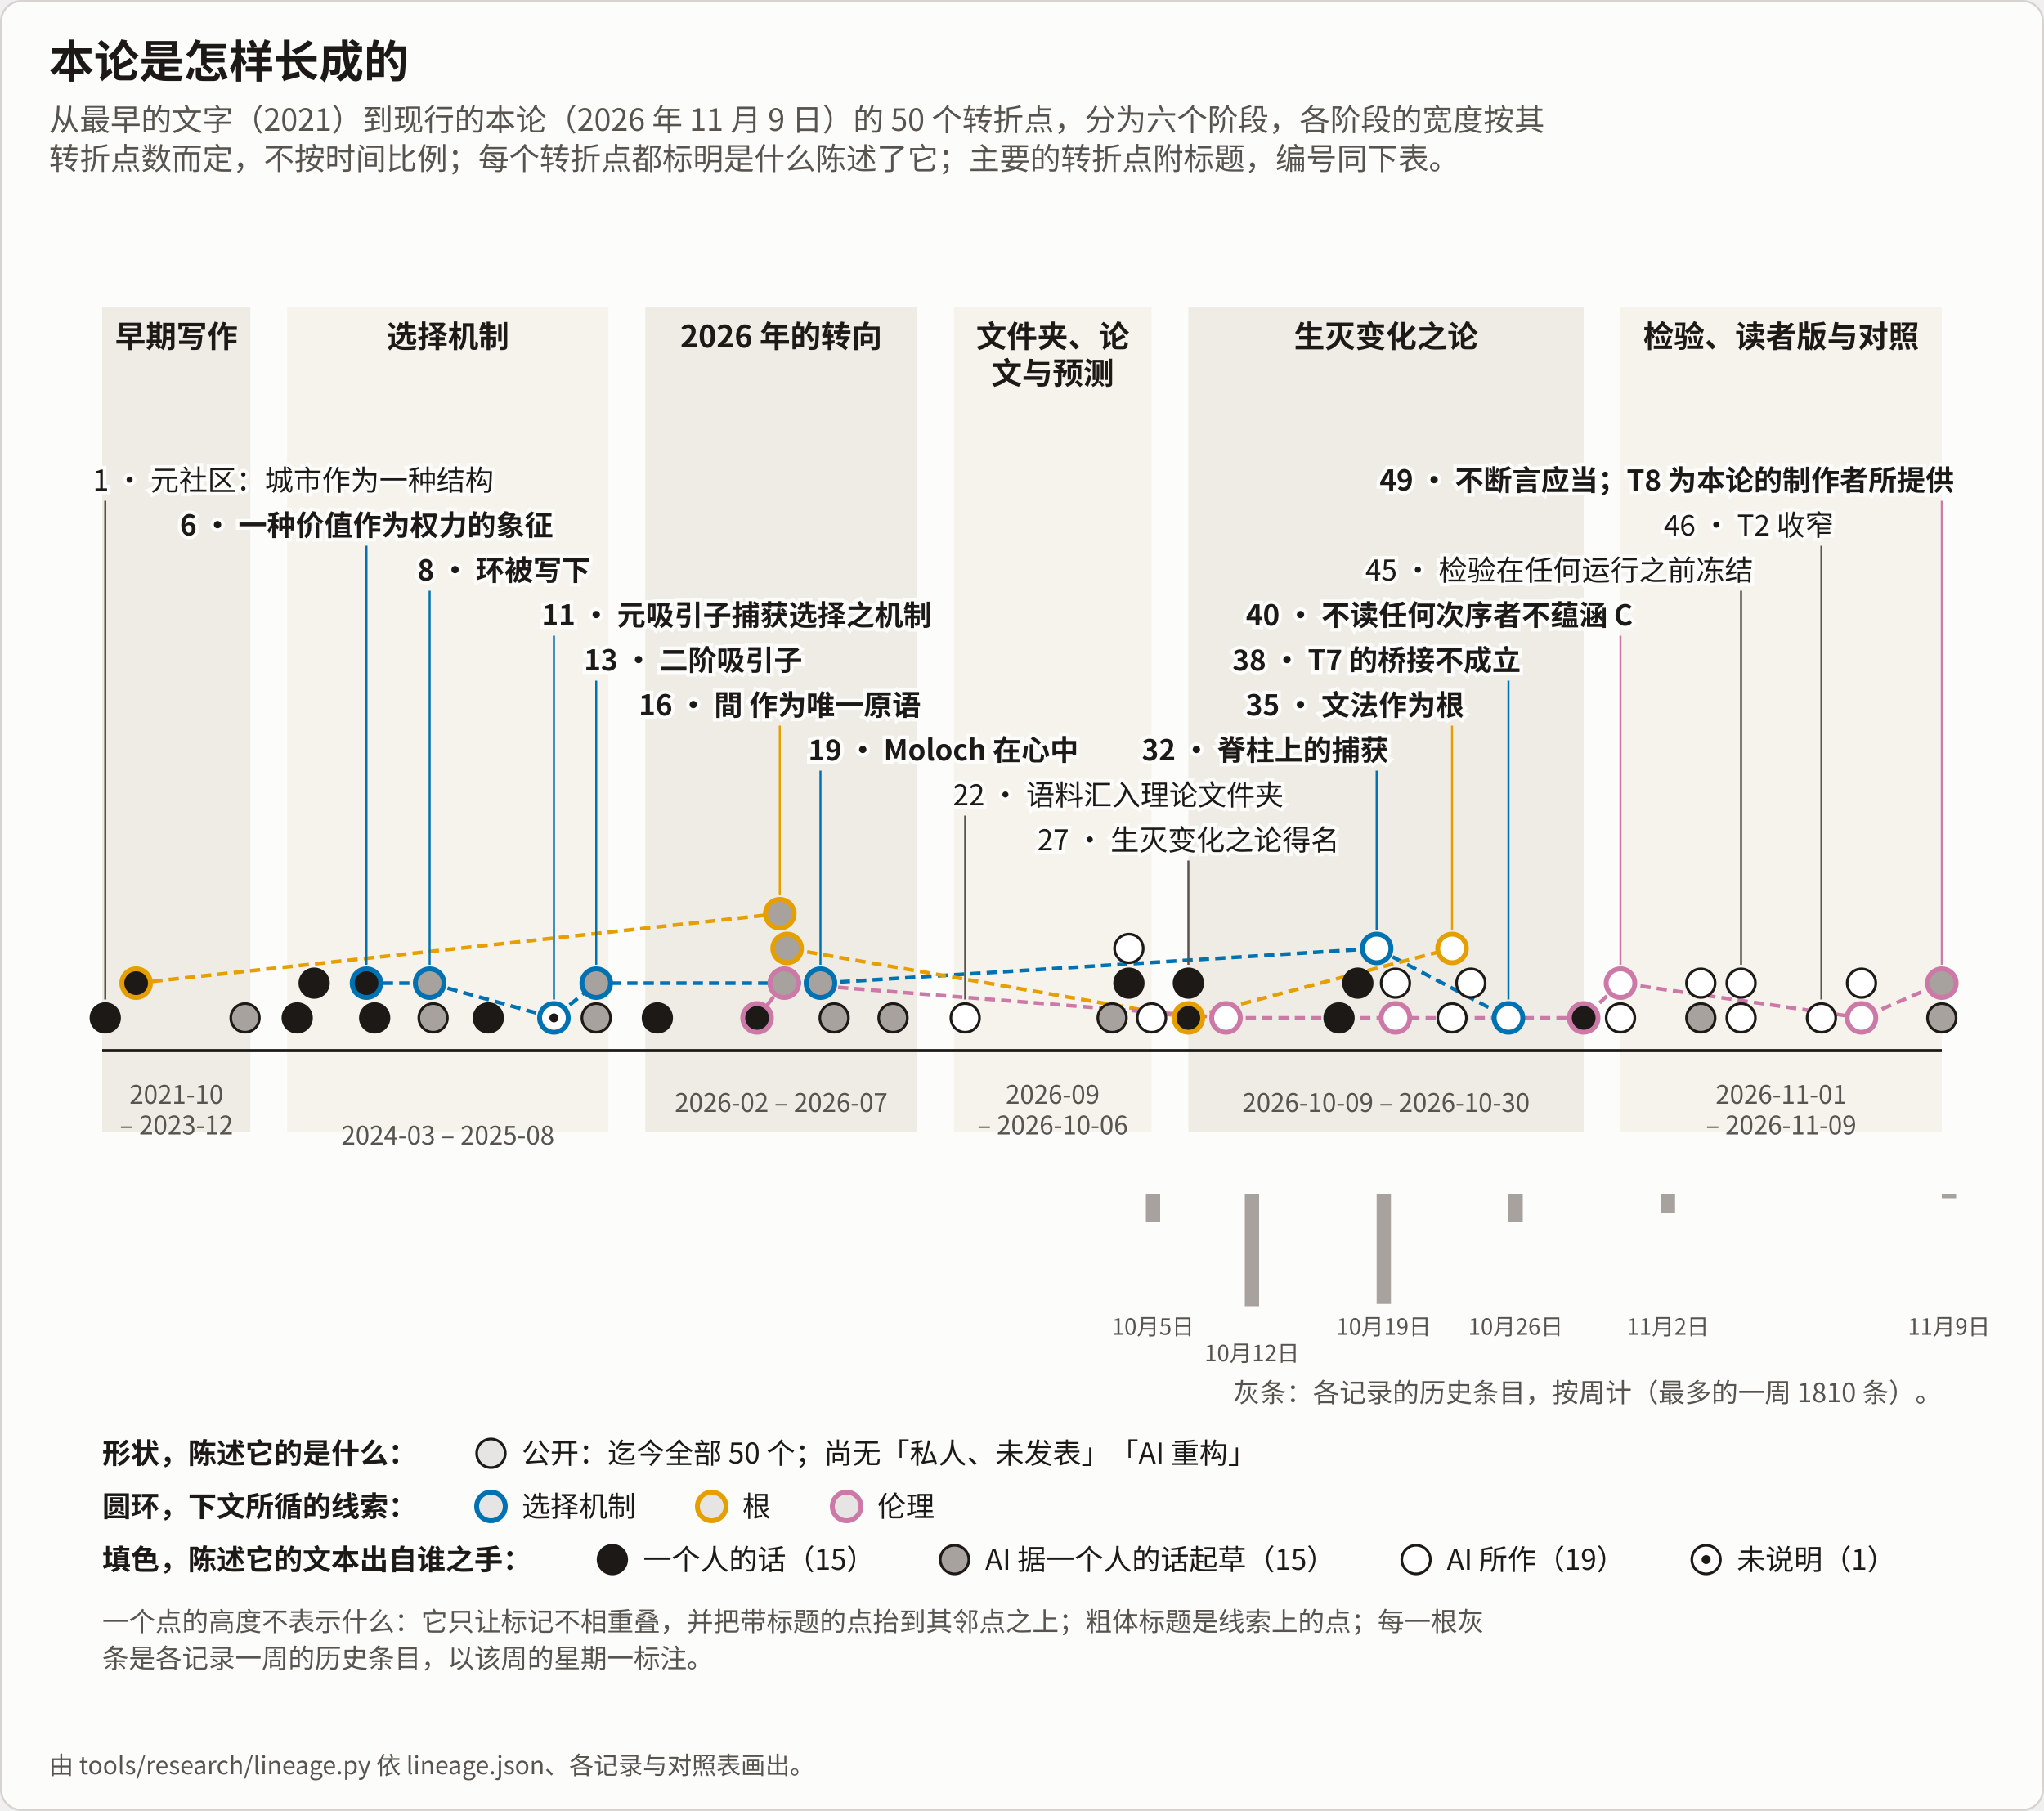
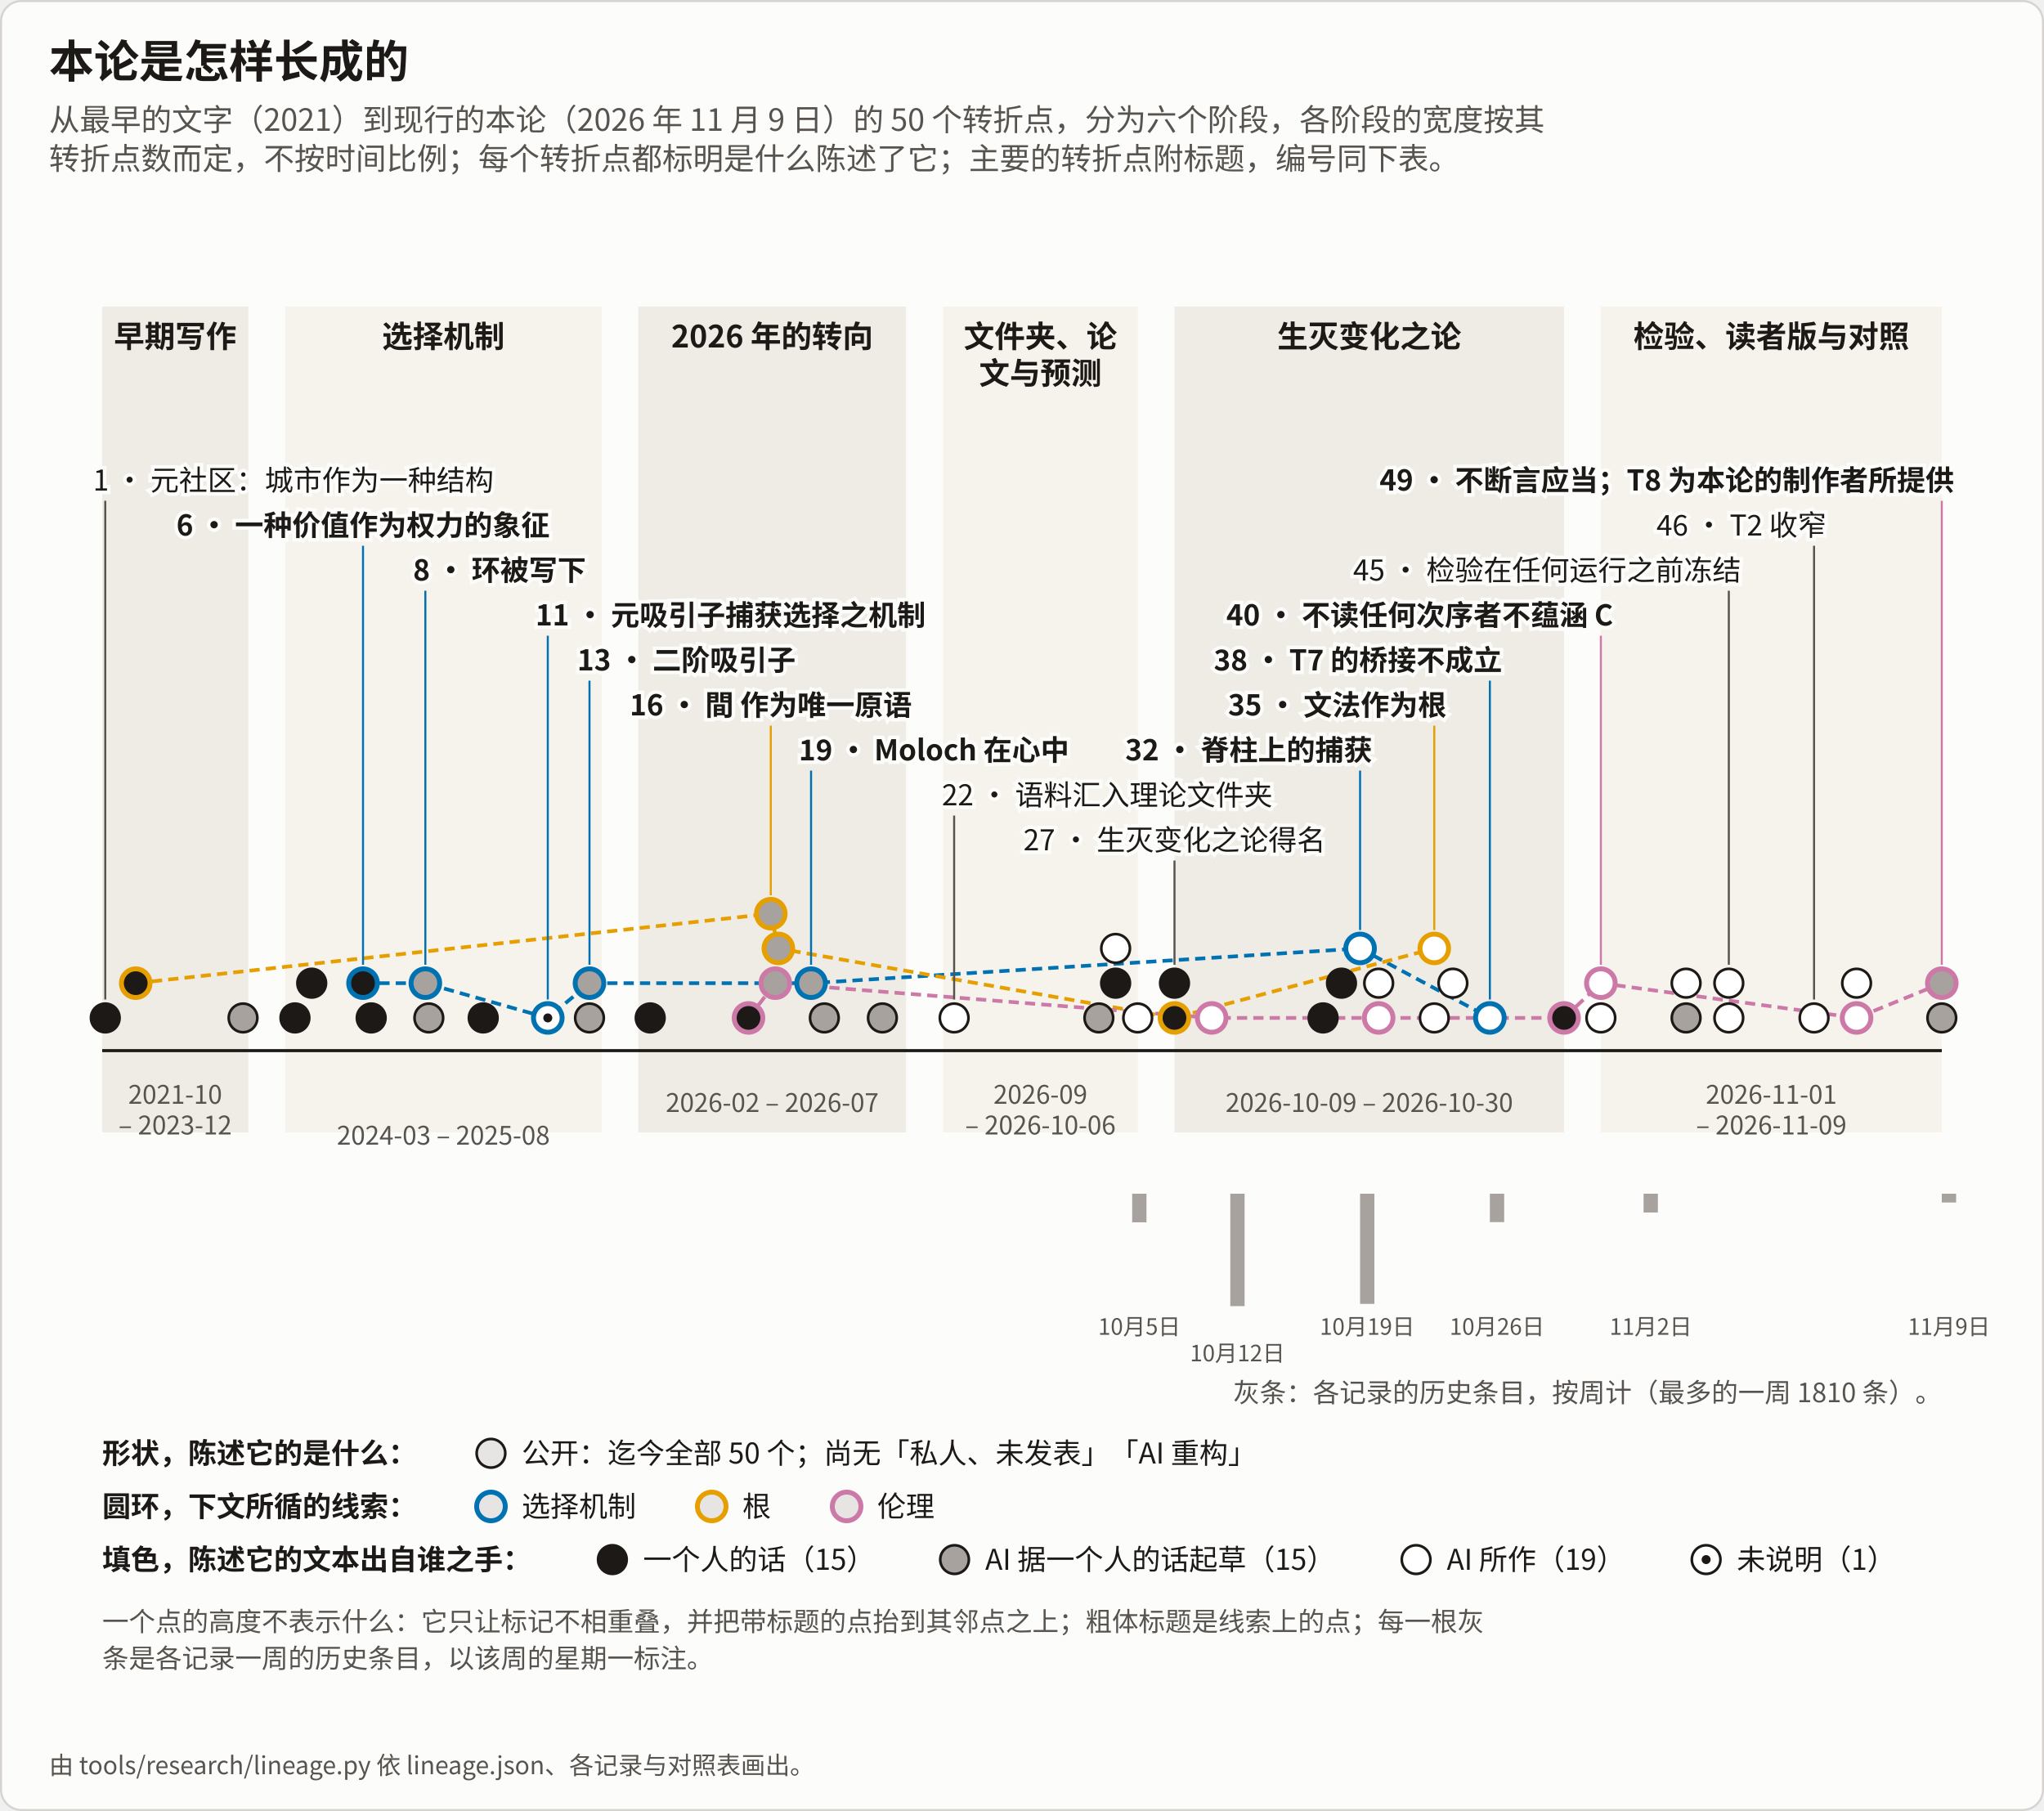
<svg xmlns="http://www.w3.org/2000/svg" viewBox="0 0 1000 886" width="1000" height="886" role="img" aria-labelledby="lineage-title" font-family="'PingFang SC', 'Hiragino Sans GB', 'Noto Sans CJK SC', 'Microsoft YaHei', sans-serif">
  <rect x="0.5" y="0.5" width="999" height="885" rx="10" fill="#fcfcfb" stroke="#d6d3d1" />
  <text x="24.0" y="38.0" font-size="22" font-weight="bold" text-anchor="start" fill="#1c1917">本论是怎样长成的</text>
  <text x="24.0" y="64.0" font-size="15" text-anchor="start" fill="#57534e">从最早的文字（2021）到现行的本论（2026 年 11 月 9 日）的 50 个转折点，分为六个阶段，各阶段的宽度按其</text>
  <text x="24.0" y="83.0" font-size="15" text-anchor="start" fill="#57534e">转折点数而定，不按时间比例；每个转折点都标明是什么陈述了它；主要的转折点附标题，编号同下表。</text>
-   <rect x="50.0" y="150" width="72.5" height="404" fill="#efece6" />
-   <text x="86.3" y="170.0" font-size="15" font-weight="bold" text-anchor="middle" fill="#1c1917">早期写作</text>
-   <text x="86.3" y="540.0" font-size="12.5" text-anchor="middle" fill="#57534e">2021-10</text>
-   <text x="86.3" y="555.0" font-size="12.5" text-anchor="middle" fill="#57534e">– 2023-12</text>
-   <rect x="140.5" y="150" width="157.2" height="404" fill="#f6f3ed" />
-   <text x="219.1" y="170.0" font-size="15" font-weight="bold" text-anchor="middle" fill="#1c1917">选择机制</text>
-   <text x="219.1" y="560.0" font-size="12.5" text-anchor="middle" fill="#57534e">2024-03 – 2025-08</text>
-   <rect x="315.7" y="150" width="133.0" height="404" fill="#efece6" />
-   <text x="382.2" y="170.0" font-size="15" font-weight="bold" text-anchor="middle" fill="#1c1917">2026 年的转向</text>
-   <text x="382.2" y="544.0" font-size="12.5" text-anchor="middle" fill="#57534e">2026-02 – 2026-07</text>
-   <rect x="466.7" y="150" width="96.7" height="404" fill="#f6f3ed" />
-   <text x="515.0" y="170.0" font-size="15" font-weight="bold" text-anchor="middle" fill="#1c1917">文件夹、论</text>
-   <text x="515.0" y="188.0" font-size="15" font-weight="bold" text-anchor="middle" fill="#1c1917">文与预测</text>
-   <text x="515.0" y="540.0" font-size="12.5" text-anchor="middle" fill="#57534e">2026-09</text>
-   <text x="515.0" y="555.0" font-size="12.5" text-anchor="middle" fill="#57534e">– 2026-10-06</text>
-   <rect x="581.4" y="150" width="193.4" height="404" fill="#efece6" />
-   <text x="678.1" y="170.0" font-size="15" font-weight="bold" text-anchor="middle" fill="#1c1917">生灭变化之论</text>
-   <text x="678.1" y="544.0" font-size="12.5" text-anchor="middle" fill="#57534e">2026-10-09 – 2026-10-30</text>
-   <rect x="792.8" y="150" width="157.2" height="404" fill="#f6f3ed" />
-   <text x="871.4" y="170.0" font-size="15" font-weight="bold" text-anchor="middle" fill="#1c1917">检验、读者版与对照</text>
-   <text x="871.4" y="540.0" font-size="12.5" text-anchor="middle" fill="#57534e">2026-11-01</text>
-   <text x="871.4" y="555.0" font-size="12.5" text-anchor="middle" fill="#57534e">– 2026-11-09</text>
+   <rect x="50.0" y="150" width="71.5" height="404" fill="#efece6" />
+   <text x="85.7" y="170.0" font-size="15" font-weight="bold" text-anchor="middle" fill="#1c1917">早期写作</text>
+   <text x="85.7" y="540.0" font-size="12.5" text-anchor="middle" fill="#57534e">2021-10</text>
+   <text x="85.7" y="555.0" font-size="12.5" text-anchor="middle" fill="#57534e">– 2023-12</text>
+   <rect x="139.5" y="150" width="154.9" height="404" fill="#f6f3ed" />
+   <text x="216.9" y="170.0" font-size="15" font-weight="bold" text-anchor="middle" fill="#1c1917">选择机制</text>
+   <text x="216.9" y="560.0" font-size="12.5" text-anchor="middle" fill="#57534e">2024-03 – 2025-08</text>
+   <rect x="312.3" y="150" width="131.0" height="404" fill="#efece6" />
+   <text x="377.8" y="170.0" font-size="15" font-weight="bold" text-anchor="middle" fill="#1c1917">2026 年的转向</text>
+   <text x="377.8" y="544.0" font-size="12.5" text-anchor="middle" fill="#57534e">2026-02 – 2026-07</text>
+   <rect x="461.4" y="150" width="95.3" height="404" fill="#f6f3ed" />
+   <text x="509.0" y="170.0" font-size="15" font-weight="bold" text-anchor="middle" fill="#1c1917">文件夹、论</text>
+   <text x="509.0" y="188.0" font-size="15" font-weight="bold" text-anchor="middle" fill="#1c1917">文与预测</text>
+   <text x="509.0" y="540.0" font-size="12.5" text-anchor="middle" fill="#57534e">2026-09</text>
+   <text x="509.0" y="555.0" font-size="12.5" text-anchor="middle" fill="#57534e">– 2026-10-06</text>
+   <rect x="574.6" y="150" width="190.6" height="404" fill="#efece6" />
+   <text x="669.9" y="170.0" font-size="15" font-weight="bold" text-anchor="middle" fill="#1c1917">生灭变化之论</text>
+   <text x="669.9" y="544.0" font-size="12.5" text-anchor="middle" fill="#57534e">2026-10-09 – 2026-10-30</text>
+   <rect x="783.2" y="150" width="166.8" height="404" fill="#f6f3ed" />
+   <text x="866.6" y="170.0" font-size="15" font-weight="bold" text-anchor="middle" fill="#1c1917">检验、读者版与对照</text>
+   <text x="866.6" y="540.0" font-size="12.5" text-anchor="middle" fill="#57534e">2026-11-01</text>
+   <text x="866.6" y="555.0" font-size="12.5" text-anchor="middle" fill="#57534e">– 2026-11-09</text>
  <line x1="50" y1="514" x2="950" y2="514" stroke="#1c1917" stroke-width="1.5" />
-   <rect x="560.6" y="584.0" width="7" height="14.0" fill="#a8a29e" />
-   <rect x="609.0" y="584.0" width="7" height="55.0" fill="#a8a29e" />
-   <rect x="673.5" y="584.0" width="7" height="53.9" fill="#a8a29e" />
-   <rect x="738.0" y="584.0" width="7" height="13.9" fill="#a8a29e" />
-   <rect x="812.5" y="584.0" width="7" height="9.2" fill="#a8a29e" />
-   <rect x="950.0" y="584.0" width="7" height="2.2" fill="#a8a29e" />
-   <text x="564.1" y="653.0" font-size="11" text-anchor="middle" fill="#57534e">10月5日</text>
-   <text x="612.5" y="666.0" font-size="11" text-anchor="middle" fill="#57534e">10月12日</text>
-   <text x="677.0" y="653.0" font-size="11" text-anchor="middle" fill="#57534e">10月19日</text>
-   <text x="741.5" y="653.0" font-size="11" text-anchor="middle" fill="#57534e">10月26日</text>
-   <text x="816.0" y="653.0" font-size="11" text-anchor="middle" fill="#57534e">11月2日</text>
+   <rect x="553.9" y="584.0" width="7" height="14.0" fill="#a8a29e" />
+   <rect x="601.9" y="584.0" width="7" height="55.0" fill="#a8a29e" />
+   <rect x="665.4" y="584.0" width="7" height="53.9" fill="#a8a29e" />
+   <rect x="728.9" y="584.0" width="7" height="13.9" fill="#a8a29e" />
+   <rect x="804.1" y="584.0" width="7" height="9.2" fill="#a8a29e" />
+   <rect x="950.0" y="584.0" width="7" height="4.3" fill="#a8a29e" />
+   <text x="557.4" y="653.0" font-size="11" text-anchor="middle" fill="#57534e">10月5日</text>
+   <text x="605.4" y="666.0" font-size="11" text-anchor="middle" fill="#57534e">10月12日</text>
+   <text x="668.9" y="653.0" font-size="11" text-anchor="middle" fill="#57534e">10月19日</text>
+   <text x="732.4" y="653.0" font-size="11" text-anchor="middle" fill="#57534e">10月26日</text>
+   <text x="807.6" y="653.0" font-size="11" text-anchor="middle" fill="#57534e">11月2日</text>
  <text x="953.5" y="653.0" font-size="11" text-anchor="middle" fill="#57534e">11月9日</text>
  <text x="950.0" y="686.0" font-size="13" text-anchor="end" fill="#57534e">灰条：各记录的历史条目，按周计（最多的一周 1810 条）。</text>
-   <path d="M179.3,481.0 L210.2,481.0 L271.0,498.0 L291.7,481.0 L401.4,481.0 L673.5,464.0 L738.0,498.0" fill="none" stroke="#0072B2" stroke-width="1.8" stroke-dasharray="5 3" />
-   <path d="M66.6,481.0 L381.5,447.0 L385.1,464.0 L581.4,498.0 L710.4,464.0" fill="none" stroke="#E69F00" stroke-width="1.8" stroke-dasharray="5 3" />
-   <path d="M370.4,498.0 L383.7,481.0 L599.8,498.0 L682.7,498.0 L774.8,498.0 L792.8,481.0 L910.7,498.0 L950.0,481.0" fill="none" stroke="#CC79A7" stroke-width="1.8" stroke-dasharray="5 3" />
+   <path d="M177.6,481.0 L208.1,481.0 L268.0,498.0 L288.4,481.0 L396.8,481.0 L665.4,464.0 L728.9,498.0" fill="none" stroke="#0072B2" stroke-width="1.8" stroke-dasharray="5 3" />
+   <path d="M66.4,481.0 L377.1,447.0 L380.8,464.0 L574.6,498.0 L701.7,464.0" fill="none" stroke="#E69F00" stroke-width="1.8" stroke-dasharray="5 3" />
+   <path d="M366.2,498.0 L379.3,481.0 L592.8,498.0 L674.5,498.0 L765.2,498.0 L783.2,481.0 L908.3,498.0 L950.0,481.0" fill="none" stroke="#CC79A7" stroke-width="1.8" stroke-dasharray="5 3" />
  <circle cx="51.5" cy="498.0" r="7" fill="#1c1917" stroke="#1c1917" stroke-width="1.3" />
-   <circle cx="66.6" cy="481.0" r="7" fill="#1c1917" stroke="#E69F00" stroke-width="2.4" />
-   <circle cx="119.9" cy="498.0" r="7" fill="#a8a29e" stroke="#1c1917" stroke-width="1.3" />
-   <circle cx="145.4" cy="498.0" r="7" fill="#1c1917" stroke="#1c1917" stroke-width="1.3" />
-   <circle cx="153.7" cy="481.0" r="7" fill="#1c1917" stroke="#1c1917" stroke-width="1.3" />
-   <circle cx="179.3" cy="481.0" r="7" fill="#1c1917" stroke="#0072B2" stroke-width="2.4" />
-   <circle cx="183.3" cy="498.0" r="7" fill="#1c1917" stroke="#1c1917" stroke-width="1.3" />
-   <circle cx="210.2" cy="481.0" r="7" fill="#a8a29e" stroke="#0072B2" stroke-width="2.4" />
-   <circle cx="211.9" cy="498.0" r="7" fill="#a8a29e" stroke="#1c1917" stroke-width="1.3" />
-   <circle cx="238.9" cy="498.0" r="7" fill="#1c1917" stroke="#1c1917" stroke-width="1.3" />
-   <circle cx="271.0" cy="498.0" r="7" fill="#ffffff" stroke="#0072B2" stroke-width="2.4" />
-   <circle cx="271.0" cy="498.0" r="2.2" fill="#1c1917" />
-   <circle cx="291.7" cy="498.0" r="7" fill="#a8a29e" stroke="#1c1917" stroke-width="1.3" />
-   <circle cx="291.7" cy="481.0" r="7" fill="#a8a29e" stroke="#0072B2" stroke-width="2.4" />
-   <circle cx="321.6" cy="498.0" r="7" fill="#1c1917" stroke="#1c1917" stroke-width="1.3" />
-   <circle cx="370.4" cy="498.0" r="7" fill="#1c1917" stroke="#CC79A7" stroke-width="2.4" />
-   <circle cx="381.5" cy="447.0" r="7" fill="#a8a29e" stroke="#E69F00" stroke-width="2.4" />
-   <circle cx="383.7" cy="481.0" r="7" fill="#a8a29e" stroke="#CC79A7" stroke-width="2.4" />
-   <circle cx="385.1" cy="464.0" r="7" fill="#a8a29e" stroke="#E69F00" stroke-width="2.4" />
-   <circle cx="401.4" cy="481.0" r="7" fill="#a8a29e" stroke="#0072B2" stroke-width="2.4" />
-   <circle cx="408.1" cy="498.0" r="7" fill="#a8a29e" stroke="#1c1917" stroke-width="1.3" />
-   <circle cx="436.9" cy="498.0" r="7" fill="#a8a29e" stroke="#1c1917" stroke-width="1.3" />
-   <circle cx="472.2" cy="498.0" r="7" fill="#ffffff" stroke="#1c1917" stroke-width="1.3" />
-   <circle cx="544.1" cy="498.0" r="7" fill="#a8a29e" stroke="#1c1917" stroke-width="1.3" />
-   <circle cx="552.3" cy="481.0" r="7" fill="#1c1917" stroke="#1c1917" stroke-width="1.3" />
-   <circle cx="552.3" cy="464.0" r="7" fill="#ffffff" stroke="#1c1917" stroke-width="1.3" />
-   <circle cx="563.4" cy="498.0" r="7" fill="#ffffff" stroke="#1c1917" stroke-width="1.3" />
-   <circle cx="581.4" cy="481.0" r="7" fill="#1c1917" stroke="#1c1917" stroke-width="1.3" />
-   <circle cx="581.4" cy="498.0" r="7" fill="#1c1917" stroke="#E69F00" stroke-width="2.4" />
-   <circle cx="599.8" cy="498.0" r="7" fill="#ffffff" stroke="#CC79A7" stroke-width="2.4" />
-   <circle cx="655.1" cy="498.0" r="7" fill="#1c1917" stroke="#1c1917" stroke-width="1.3" />
-   <circle cx="664.3" cy="481.0" r="7" fill="#1c1917" stroke="#1c1917" stroke-width="1.3" />
-   <circle cx="673.5" cy="464.0" r="7" fill="#ffffff" stroke="#0072B2" stroke-width="2.4" />
-   <circle cx="682.7" cy="498.0" r="7" fill="#ffffff" stroke="#CC79A7" stroke-width="2.4" />
-   <circle cx="682.7" cy="481.0" r="7" fill="#ffffff" stroke="#1c1917" stroke-width="1.3" />
-   <circle cx="710.4" cy="464.0" r="7" fill="#ffffff" stroke="#E69F00" stroke-width="2.4" />
-   <circle cx="710.4" cy="498.0" r="7" fill="#ffffff" stroke="#1c1917" stroke-width="1.3" />
-   <circle cx="719.6" cy="481.0" r="7" fill="#ffffff" stroke="#1c1917" stroke-width="1.3" />
-   <circle cx="738.0" cy="498.0" r="7" fill="#ffffff" stroke="#0072B2" stroke-width="2.4" />
-   <circle cx="774.8" cy="498.0" r="7" fill="#1c1917" stroke="#CC79A7" stroke-width="2.4" />
-   <circle cx="792.8" cy="481.0" r="7" fill="#ffffff" stroke="#CC79A7" stroke-width="2.4" />
-   <circle cx="792.8" cy="498.0" r="7" fill="#ffffff" stroke="#1c1917" stroke-width="1.3" />
-   <circle cx="832.1" cy="498.0" r="7" fill="#a8a29e" stroke="#1c1917" stroke-width="1.3" />
-   <circle cx="832.1" cy="481.0" r="7" fill="#ffffff" stroke="#1c1917" stroke-width="1.3" />
-   <circle cx="851.8" cy="498.0" r="7" fill="#ffffff" stroke="#1c1917" stroke-width="1.3" />
-   <circle cx="851.8" cy="481.0" r="7" fill="#ffffff" stroke="#1c1917" stroke-width="1.3" />
-   <circle cx="891.1" cy="498.0" r="7" fill="#ffffff" stroke="#1c1917" stroke-width="1.3" />
-   <circle cx="910.7" cy="498.0" r="7" fill="#ffffff" stroke="#CC79A7" stroke-width="2.4" />
-   <circle cx="910.7" cy="481.0" r="7" fill="#ffffff" stroke="#1c1917" stroke-width="1.3" />
+   <circle cx="66.4" cy="481.0" r="7" fill="#1c1917" stroke="#E69F00" stroke-width="2.4" />
+   <circle cx="118.9" cy="498.0" r="7" fill="#a8a29e" stroke="#1c1917" stroke-width="1.3" />
+   <circle cx="144.3" cy="498.0" r="7" fill="#1c1917" stroke="#1c1917" stroke-width="1.3" />
+   <circle cx="152.5" cy="481.0" r="7" fill="#1c1917" stroke="#1c1917" stroke-width="1.3" />
+   <circle cx="177.6" cy="481.0" r="7" fill="#1c1917" stroke="#0072B2" stroke-width="2.4" />
+   <circle cx="181.6" cy="498.0" r="7" fill="#1c1917" stroke="#1c1917" stroke-width="1.3" />
+   <circle cx="208.1" cy="481.0" r="7" fill="#a8a29e" stroke="#0072B2" stroke-width="2.4" />
+   <circle cx="209.8" cy="498.0" r="7" fill="#a8a29e" stroke="#1c1917" stroke-width="1.3" />
+   <circle cx="236.4" cy="498.0" r="7" fill="#1c1917" stroke="#1c1917" stroke-width="1.3" />
+   <circle cx="268.0" cy="498.0" r="7" fill="#ffffff" stroke="#0072B2" stroke-width="2.4" />
+   <circle cx="268.0" cy="498.0" r="2.2" fill="#1c1917" />
+   <circle cx="288.4" cy="498.0" r="7" fill="#a8a29e" stroke="#1c1917" stroke-width="1.3" />
+   <circle cx="288.4" cy="481.0" r="7" fill="#a8a29e" stroke="#0072B2" stroke-width="2.4" />
+   <circle cx="318.1" cy="498.0" r="7" fill="#1c1917" stroke="#1c1917" stroke-width="1.3" />
+   <circle cx="366.2" cy="498.0" r="7" fill="#1c1917" stroke="#CC79A7" stroke-width="2.4" />
+   <circle cx="377.1" cy="447.0" r="7" fill="#a8a29e" stroke="#E69F00" stroke-width="2.4" />
+   <circle cx="379.3" cy="481.0" r="7" fill="#a8a29e" stroke="#CC79A7" stroke-width="2.4" />
+   <circle cx="380.8" cy="464.0" r="7" fill="#a8a29e" stroke="#E69F00" stroke-width="2.4" />
+   <circle cx="396.8" cy="481.0" r="7" fill="#a8a29e" stroke="#0072B2" stroke-width="2.4" />
+   <circle cx="403.3" cy="498.0" r="7" fill="#a8a29e" stroke="#1c1917" stroke-width="1.3" />
+   <circle cx="431.7" cy="498.0" r="7" fill="#a8a29e" stroke="#1c1917" stroke-width="1.3" />
+   <circle cx="466.8" cy="498.0" r="7" fill="#ffffff" stroke="#1c1917" stroke-width="1.3" />
+   <circle cx="537.6" cy="498.0" r="7" fill="#a8a29e" stroke="#1c1917" stroke-width="1.3" />
+   <circle cx="545.8" cy="481.0" r="7" fill="#1c1917" stroke="#1c1917" stroke-width="1.3" />
+   <circle cx="545.8" cy="464.0" r="7" fill="#ffffff" stroke="#1c1917" stroke-width="1.3" />
+   <circle cx="556.6" cy="498.0" r="7" fill="#ffffff" stroke="#1c1917" stroke-width="1.3" />
+   <circle cx="574.6" cy="481.0" r="7" fill="#1c1917" stroke="#1c1917" stroke-width="1.3" />
+   <circle cx="574.6" cy="498.0" r="7" fill="#1c1917" stroke="#E69F00" stroke-width="2.4" />
+   <circle cx="592.8" cy="498.0" r="7" fill="#ffffff" stroke="#CC79A7" stroke-width="2.4" />
+   <circle cx="647.3" cy="498.0" r="7" fill="#1c1917" stroke="#1c1917" stroke-width="1.3" />
+   <circle cx="656.3" cy="481.0" r="7" fill="#1c1917" stroke="#1c1917" stroke-width="1.3" />
+   <circle cx="665.4" cy="464.0" r="7" fill="#ffffff" stroke="#0072B2" stroke-width="2.4" />
+   <circle cx="674.5" cy="498.0" r="7" fill="#ffffff" stroke="#CC79A7" stroke-width="2.4" />
+   <circle cx="674.5" cy="481.0" r="7" fill="#ffffff" stroke="#1c1917" stroke-width="1.3" />
+   <circle cx="701.7" cy="464.0" r="7" fill="#ffffff" stroke="#E69F00" stroke-width="2.4" />
+   <circle cx="701.7" cy="498.0" r="7" fill="#ffffff" stroke="#1c1917" stroke-width="1.3" />
+   <circle cx="710.8" cy="481.0" r="7" fill="#ffffff" stroke="#1c1917" stroke-width="1.3" />
+   <circle cx="728.9" cy="498.0" r="7" fill="#ffffff" stroke="#0072B2" stroke-width="2.4" />
+   <circle cx="765.2" cy="498.0" r="7" fill="#1c1917" stroke="#CC79A7" stroke-width="2.4" />
+   <circle cx="783.2" cy="481.0" r="7" fill="#ffffff" stroke="#CC79A7" stroke-width="2.4" />
+   <circle cx="783.2" cy="498.0" r="7" fill="#ffffff" stroke="#1c1917" stroke-width="1.3" />
+   <circle cx="824.9" cy="498.0" r="7" fill="#a8a29e" stroke="#1c1917" stroke-width="1.3" />
+   <circle cx="824.9" cy="481.0" r="7" fill="#ffffff" stroke="#1c1917" stroke-width="1.3" />
+   <circle cx="845.8" cy="498.0" r="7" fill="#ffffff" stroke="#1c1917" stroke-width="1.3" />
+   <circle cx="845.8" cy="481.0" r="7" fill="#ffffff" stroke="#1c1917" stroke-width="1.3" />
+   <circle cx="887.5" cy="498.0" r="7" fill="#ffffff" stroke="#1c1917" stroke-width="1.3" />
+   <circle cx="908.3" cy="498.0" r="7" fill="#ffffff" stroke="#CC79A7" stroke-width="2.4" />
+   <circle cx="908.3" cy="481.0" r="7" fill="#ffffff" stroke="#1c1917" stroke-width="1.3" />
  <circle cx="950.0" cy="481.0" r="7" fill="#a8a29e" stroke="#CC79A7" stroke-width="2.4" />
  <circle cx="950.0" cy="498.0" r="7" fill="#a8a29e" stroke="#1c1917" stroke-width="1.3" />
  <line x1="51.5" y1="489.0" x2="51.5" y2="245.0" stroke="#57534e" stroke-width="1" />
  <text x="45.5" y="240.0" font-size="14" text-anchor="start" fill="#1c1917" stroke="#fcfcfb" stroke-width="3.5" paint-order="stroke">1 · 元社区：城市作为一种结构</text>
-   <line x1="179.3" y1="472.0" x2="179.3" y2="267.0" stroke="#0072B2" stroke-width="1" />
-   <text x="179.3" y="262.0" font-size="14" font-weight="bold" text-anchor="middle" fill="#1c1917" stroke="#fcfcfb" stroke-width="3.5" paint-order="stroke">6 · 一种价值作为权力的象征</text>
-   <line x1="210.2" y1="472.0" x2="210.2" y2="289.0" stroke="#0072B2" stroke-width="1" />
-   <text x="204.2" y="284.0" font-size="14" font-weight="bold" text-anchor="start" fill="#1c1917" stroke="#fcfcfb" stroke-width="3.5" paint-order="stroke">8 · 环被写下</text>
-   <line x1="271.0" y1="489.0" x2="271.0" y2="311.0" stroke="#0072B2" stroke-width="1" />
-   <text x="265.0" y="306.0" font-size="14" font-weight="bold" text-anchor="start" fill="#1c1917" stroke="#fcfcfb" stroke-width="3.5" paint-order="stroke">11 · 元吸引子捕获选择之机制</text>
-   <line x1="291.7" y1="472.0" x2="291.7" y2="333.0" stroke="#0072B2" stroke-width="1" />
-   <text x="285.7" y="328.0" font-size="14" font-weight="bold" text-anchor="start" fill="#1c1917" stroke="#fcfcfb" stroke-width="3.5" paint-order="stroke">13 · 二阶吸引子</text>
-   <line x1="381.5" y1="438.0" x2="381.5" y2="355.0" stroke="#E69F00" stroke-width="1" />
-   <text x="381.5" y="350.0" font-size="14" font-weight="bold" text-anchor="middle" fill="#1c1917" stroke="#fcfcfb" stroke-width="3.5" paint-order="stroke">16 · 間 作为唯一原语</text>
-   <line x1="401.4" y1="472.0" x2="401.4" y2="377.0" stroke="#0072B2" stroke-width="1" />
-   <text x="395.4" y="372.0" font-size="14" font-weight="bold" text-anchor="start" fill="#1c1917" stroke="#fcfcfb" stroke-width="3.5" paint-order="stroke">19 · Moloch 在心中</text>
-   <line x1="472.2" y1="489.0" x2="472.2" y2="399.0" stroke="#57534e" stroke-width="1" />
-   <text x="466.2" y="394.0" font-size="14" text-anchor="start" fill="#1c1917" stroke="#fcfcfb" stroke-width="3.5" paint-order="stroke">22 · 语料汇入理论文件夹</text>
-   <line x1="581.4" y1="472.0" x2="581.4" y2="421.0" stroke="#57534e" stroke-width="1" />
-   <text x="581.4" y="416.0" font-size="14" text-anchor="middle" fill="#1c1917" stroke="#fcfcfb" stroke-width="3.5" paint-order="stroke">27 · 生灭变化之论得名</text>
-   <line x1="673.5" y1="455.0" x2="673.5" y2="377.0" stroke="#0072B2" stroke-width="1" />
-   <text x="679.5" y="372.0" font-size="14" font-weight="bold" text-anchor="end" fill="#1c1917" stroke="#fcfcfb" stroke-width="3.5" paint-order="stroke">32 · 脊柱上的捕获</text>
-   <line x1="710.4" y1="455.0" x2="710.4" y2="355.0" stroke="#E69F00" stroke-width="1" />
-   <text x="716.4" y="350.0" font-size="14" font-weight="bold" text-anchor="end" fill="#1c1917" stroke="#fcfcfb" stroke-width="3.5" paint-order="stroke">35 · 文法作为根</text>
-   <line x1="738.0" y1="489.0" x2="738.0" y2="333.0" stroke="#0072B2" stroke-width="1" />
-   <text x="744.0" y="328.0" font-size="14" font-weight="bold" text-anchor="end" fill="#1c1917" stroke="#fcfcfb" stroke-width="3.5" paint-order="stroke">38 · T7 的桥接不成立</text>
-   <line x1="792.8" y1="472.0" x2="792.8" y2="311.0" stroke="#CC79A7" stroke-width="1" />
-   <text x="798.8" y="306.0" font-size="14" font-weight="bold" text-anchor="end" fill="#1c1917" stroke="#fcfcfb" stroke-width="3.5" paint-order="stroke">40 · 不读任何次序者不蕴涵 C</text>
-   <line x1="851.8" y1="472.0" x2="851.8" y2="289.0" stroke="#57534e" stroke-width="1" />
-   <text x="857.8" y="284.0" font-size="14" text-anchor="end" fill="#1c1917" stroke="#fcfcfb" stroke-width="3.5" paint-order="stroke">45 · 检验在任何运行之前冻结</text>
-   <line x1="891.1" y1="489.0" x2="891.1" y2="267.0" stroke="#57534e" stroke-width="1" />
-   <text x="897.1" y="262.0" font-size="14" text-anchor="end" fill="#1c1917" stroke="#fcfcfb" stroke-width="3.5" paint-order="stroke">46 · T2 收窄</text>
+   <line x1="177.6" y1="472.0" x2="177.6" y2="267.0" stroke="#0072B2" stroke-width="1" />
+   <text x="177.6" y="262.0" font-size="14" font-weight="bold" text-anchor="middle" fill="#1c1917" stroke="#fcfcfb" stroke-width="3.5" paint-order="stroke">6 · 一种价值作为权力的象征</text>
+   <line x1="208.1" y1="472.0" x2="208.1" y2="289.0" stroke="#0072B2" stroke-width="1" />
+   <text x="202.1" y="284.0" font-size="14" font-weight="bold" text-anchor="start" fill="#1c1917" stroke="#fcfcfb" stroke-width="3.5" paint-order="stroke">8 · 环被写下</text>
+   <line x1="268.0" y1="489.0" x2="268.0" y2="311.0" stroke="#0072B2" stroke-width="1" />
+   <text x="262.0" y="306.0" font-size="14" font-weight="bold" text-anchor="start" fill="#1c1917" stroke="#fcfcfb" stroke-width="3.5" paint-order="stroke">11 · 元吸引子捕获选择之机制</text>
+   <line x1="288.4" y1="472.0" x2="288.4" y2="333.0" stroke="#0072B2" stroke-width="1" />
+   <text x="282.4" y="328.0" font-size="14" font-weight="bold" text-anchor="start" fill="#1c1917" stroke="#fcfcfb" stroke-width="3.5" paint-order="stroke">13 · 二阶吸引子</text>
+   <line x1="377.1" y1="438.0" x2="377.1" y2="355.0" stroke="#E69F00" stroke-width="1" />
+   <text x="377.1" y="350.0" font-size="14" font-weight="bold" text-anchor="middle" fill="#1c1917" stroke="#fcfcfb" stroke-width="3.5" paint-order="stroke">16 · 間 作为唯一原语</text>
+   <line x1="396.8" y1="472.0" x2="396.8" y2="377.0" stroke="#0072B2" stroke-width="1" />
+   <text x="390.8" y="372.0" font-size="14" font-weight="bold" text-anchor="start" fill="#1c1917" stroke="#fcfcfb" stroke-width="3.5" paint-order="stroke">19 · Moloch 在心中</text>
+   <line x1="466.8" y1="489.0" x2="466.8" y2="399.0" stroke="#57534e" stroke-width="1" />
+   <text x="460.8" y="394.0" font-size="14" text-anchor="start" fill="#1c1917" stroke="#fcfcfb" stroke-width="3.5" paint-order="stroke">22 · 语料汇入理论文件夹</text>
+   <line x1="574.6" y1="472.0" x2="574.6" y2="421.0" stroke="#57534e" stroke-width="1" />
+   <text x="574.6" y="416.0" font-size="14" text-anchor="middle" fill="#1c1917" stroke="#fcfcfb" stroke-width="3.5" paint-order="stroke">27 · 生灭变化之论得名</text>
+   <line x1="665.4" y1="455.0" x2="665.4" y2="377.0" stroke="#0072B2" stroke-width="1" />
+   <text x="671.4" y="372.0" font-size="14" font-weight="bold" text-anchor="end" fill="#1c1917" stroke="#fcfcfb" stroke-width="3.5" paint-order="stroke">32 · 脊柱上的捕获</text>
+   <line x1="701.7" y1="455.0" x2="701.7" y2="355.0" stroke="#E69F00" stroke-width="1" />
+   <text x="707.7" y="350.0" font-size="14" font-weight="bold" text-anchor="end" fill="#1c1917" stroke="#fcfcfb" stroke-width="3.5" paint-order="stroke">35 · 文法作为根</text>
+   <line x1="728.9" y1="489.0" x2="728.9" y2="333.0" stroke="#0072B2" stroke-width="1" />
+   <text x="734.9" y="328.0" font-size="14" font-weight="bold" text-anchor="end" fill="#1c1917" stroke="#fcfcfb" stroke-width="3.5" paint-order="stroke">38 · T7 的桥接不成立</text>
+   <line x1="783.2" y1="472.0" x2="783.2" y2="311.0" stroke="#CC79A7" stroke-width="1" />
+   <text x="789.2" y="306.0" font-size="14" font-weight="bold" text-anchor="end" fill="#1c1917" stroke="#fcfcfb" stroke-width="3.5" paint-order="stroke">40 · 不读任何次序者不蕴涵 C</text>
+   <line x1="845.8" y1="472.0" x2="845.8" y2="289.0" stroke="#57534e" stroke-width="1" />
+   <text x="851.8" y="284.0" font-size="14" text-anchor="end" fill="#1c1917" stroke="#fcfcfb" stroke-width="3.5" paint-order="stroke">45 · 检验在任何运行之前冻结</text>
+   <line x1="887.5" y1="489.0" x2="887.5" y2="267.0" stroke="#57534e" stroke-width="1" />
+   <text x="893.5" y="262.0" font-size="14" text-anchor="end" fill="#1c1917" stroke="#fcfcfb" stroke-width="3.5" paint-order="stroke">46 · T2 收窄</text>
  <line x1="950.0" y1="472.0" x2="950.0" y2="245.0" stroke="#CC79A7" stroke-width="1" />
  <text x="956.0" y="240.0" font-size="14" font-weight="bold" text-anchor="end" fill="#1c1917" stroke="#fcfcfb" stroke-width="3.5" paint-order="stroke">49 · 不断言应当；T8 为本论的制作者所提供</text>
  <text x="50.0" y="716.0" font-size="14" font-weight="bold" text-anchor="start" fill="#1c1917">形状，陈述它的是什么：</text>
  <circle cx="240.2" cy="711.0" r="7" fill="#e7e5e4" stroke="#1c1917" stroke-width="1.3" />
  <text x="255.2" y="716.0" font-size="14" text-anchor="start" fill="#1c1917">公开：迄今全部 50 个；尚无「私人、未发表」「AI 重构」</text>
  <text x="50.0" y="742.0" font-size="14" font-weight="bold" text-anchor="start" fill="#1c1917">圆环，下文所循的线索：</text>
  <circle cx="240.2" cy="737.0" r="7" fill="#e7e5e4" stroke="#0072B2" stroke-width="2.4" />
  <text x="255.2" y="742.0" font-size="14" text-anchor="start" fill="#1c1917">选择机制</text>
  <circle cx="348.2" cy="737.0" r="7" fill="#e7e5e4" stroke="#E69F00" stroke-width="2.4" />
  <text x="363.2" y="742.0" font-size="14" text-anchor="start" fill="#1c1917">根</text>
  <circle cx="414.2" cy="737.0" r="7" fill="#e7e5e4" stroke="#CC79A7" stroke-width="2.4" />
  <text x="429.2" y="742.0" font-size="14" text-anchor="start" fill="#1c1917">伦理</text>
  <text x="50.0" y="768.0" font-size="14" font-weight="bold" text-anchor="start" fill="#1c1917">填色，陈述它的文本出自谁之手：</text>
  <circle cx="299.6" cy="763.0" r="7" fill="#1c1917" stroke="#1c1917" stroke-width="1.3" />
  <text x="314.6" y="768.0" font-size="14" text-anchor="start" fill="#1c1917">一个人的话（15）</text>
  <circle cx="467.0" cy="763.0" r="7" fill="#a8a29e" stroke="#1c1917" stroke-width="1.3" />
  <text x="482.0" y="768.0" font-size="14" text-anchor="start" fill="#1c1917">AI 据一个人的话起草（15）</text>
  <circle cx="692.8" cy="763.0" r="7" fill="#ffffff" stroke="#1c1917" stroke-width="1.3" />
  <text x="707.8" y="768.0" font-size="14" text-anchor="start" fill="#1c1917">AI 所作（19）</text>
  <circle cx="834.7" cy="763.0" r="7" fill="#ffffff" stroke="#1c1917" stroke-width="1.3" />
  <circle cx="834.7" cy="763.0" r="2.2" fill="#1c1917" />
  <text x="849.7" y="768.0" font-size="14" text-anchor="start" fill="#1c1917">未说明（1）</text>
  <text x="50.0" y="798.0" font-size="13" text-anchor="start" fill="#57534e">一个点的高度不表示什么：它只让标记不相重叠，并把带标题的点抬到其邻点之上；粗体标题是线索上的点；每一根灰</text>
  <text x="50.0" y="816.0" font-size="13" text-anchor="start" fill="#57534e">条是各记录一周的历史条目，以该周的星期一标注。</text>
  <text x="24.0" y="868.0" font-size="12" text-anchor="start" fill="#57534e">由 tools/research/lineage.py 依 lineage.json、各记录与对照表画出。</text>
</svg>
